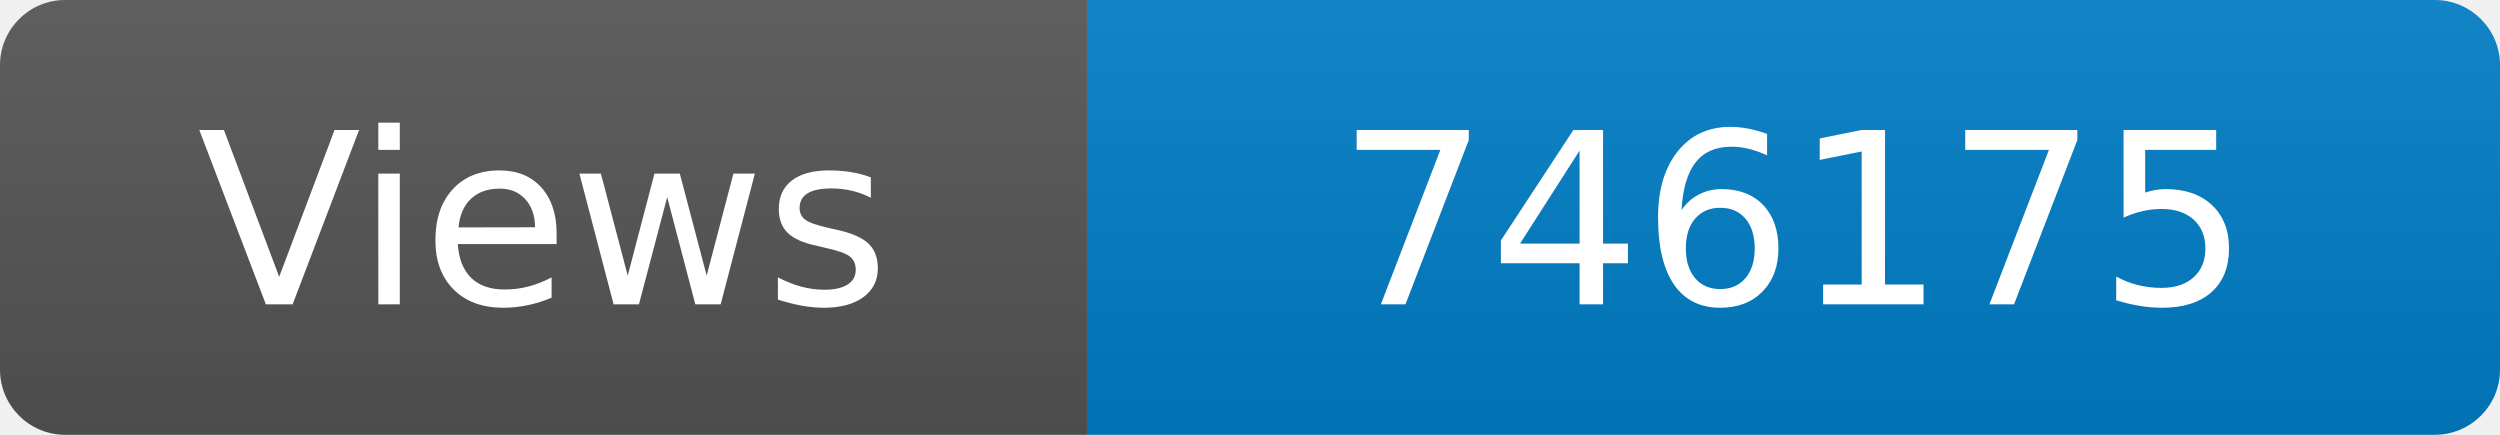
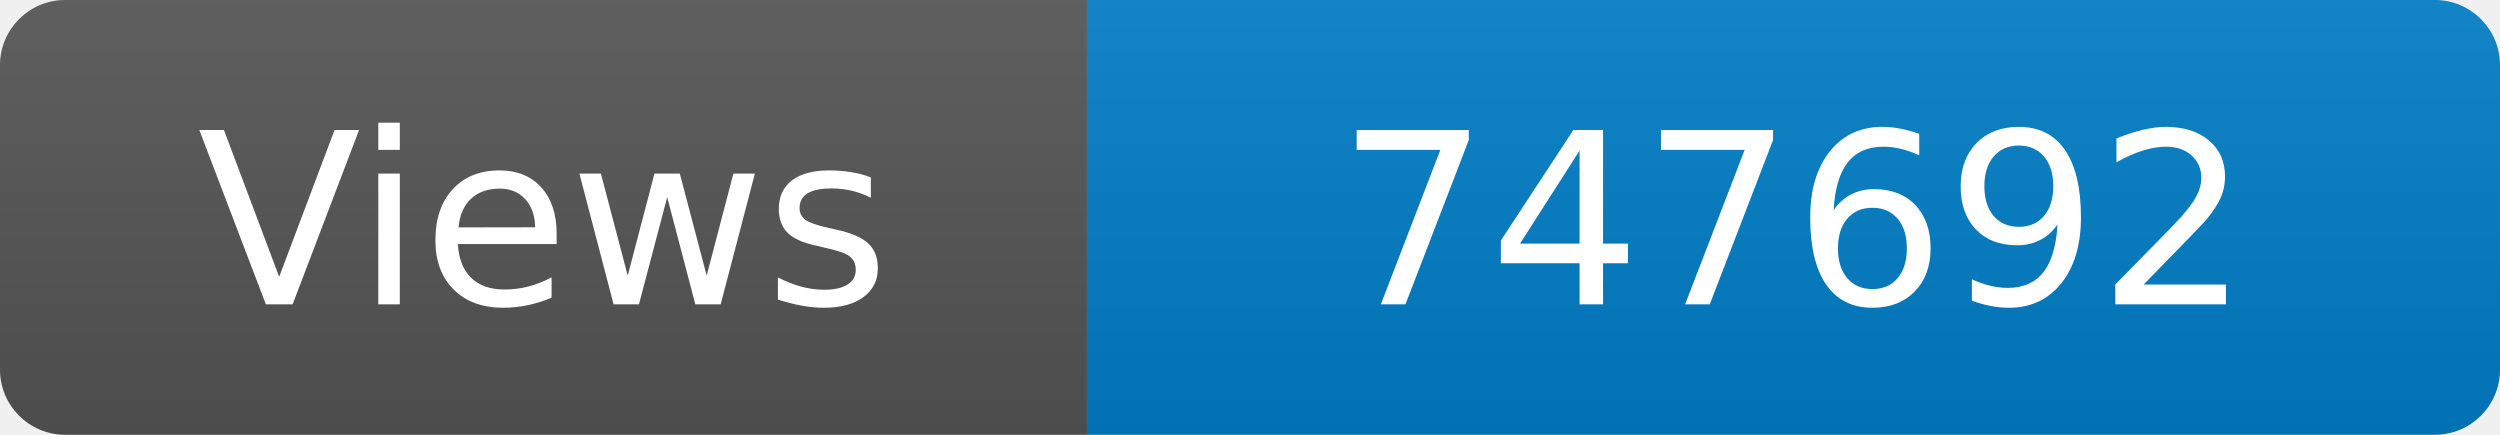
<svg xmlns="http://www.w3.org/2000/svg" width="115" height="20" role="img" aria-label="Maintained?: yes">
  <linearGradient id="s" x2="0" y2="100%">
    <stop offset="0" stop-color="#bbb" stop-opacity=".1" />
    <stop offset="1" stop-opacity=".1" />
  </linearGradient>
  <clipPath id="r">
    <rect width="115" height="20" rx="3" fill="#fff" />
  </clipPath>
  <g clip-path="url(#r)">
    <rect width="50" height="20" fill="#555" />
    <rect x="50" width="160" height="20" fill="#007ec6" />
    <rect width="115" height="20" fill="url(#s)" />
  </g>
  <g fill="#fff" text-anchor="middle" font-family="Verdana,Geneva,DejaVu Sans,sans-serif" font-size="110">
    <text x="250" y="140" transform="scale(.1)" fill="#fff">Views</text>
-     <text x="825" y="140" transform="scale(.1)" fill="#fff">746175</text>
+     <text x="825" y="140" transform="scale(.1)" fill="#fff">747692</text>
  </g>
</svg>
